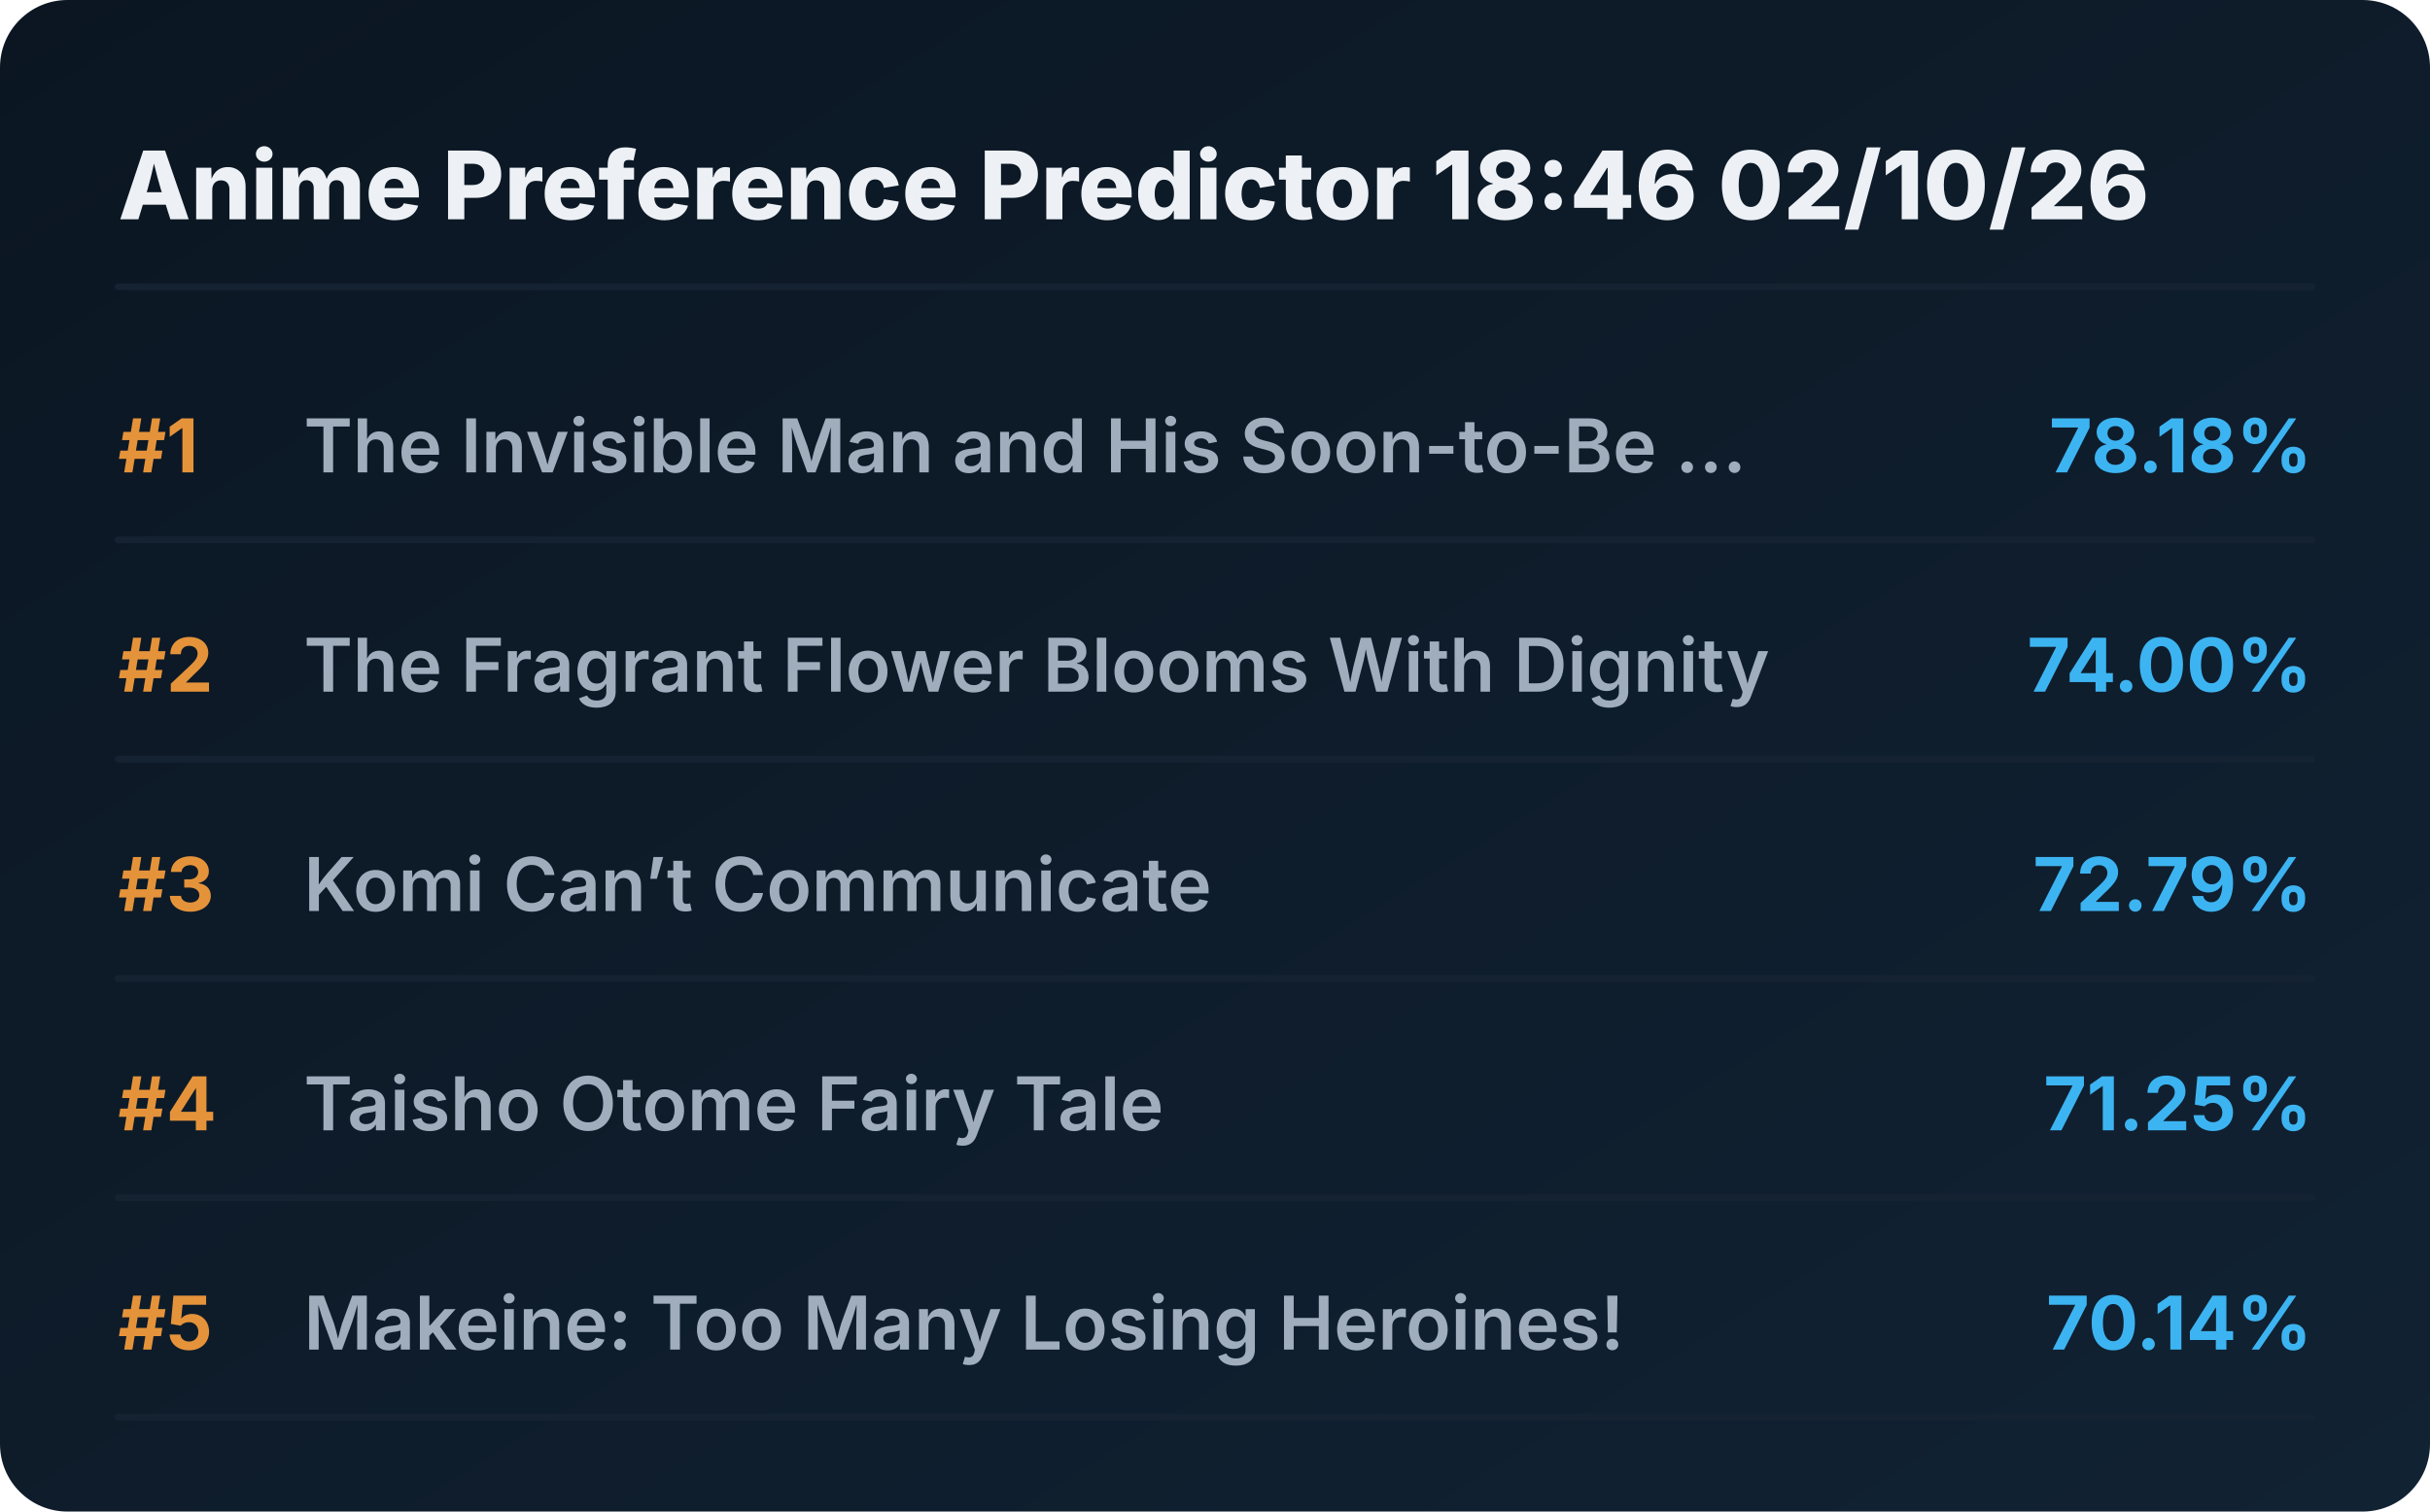
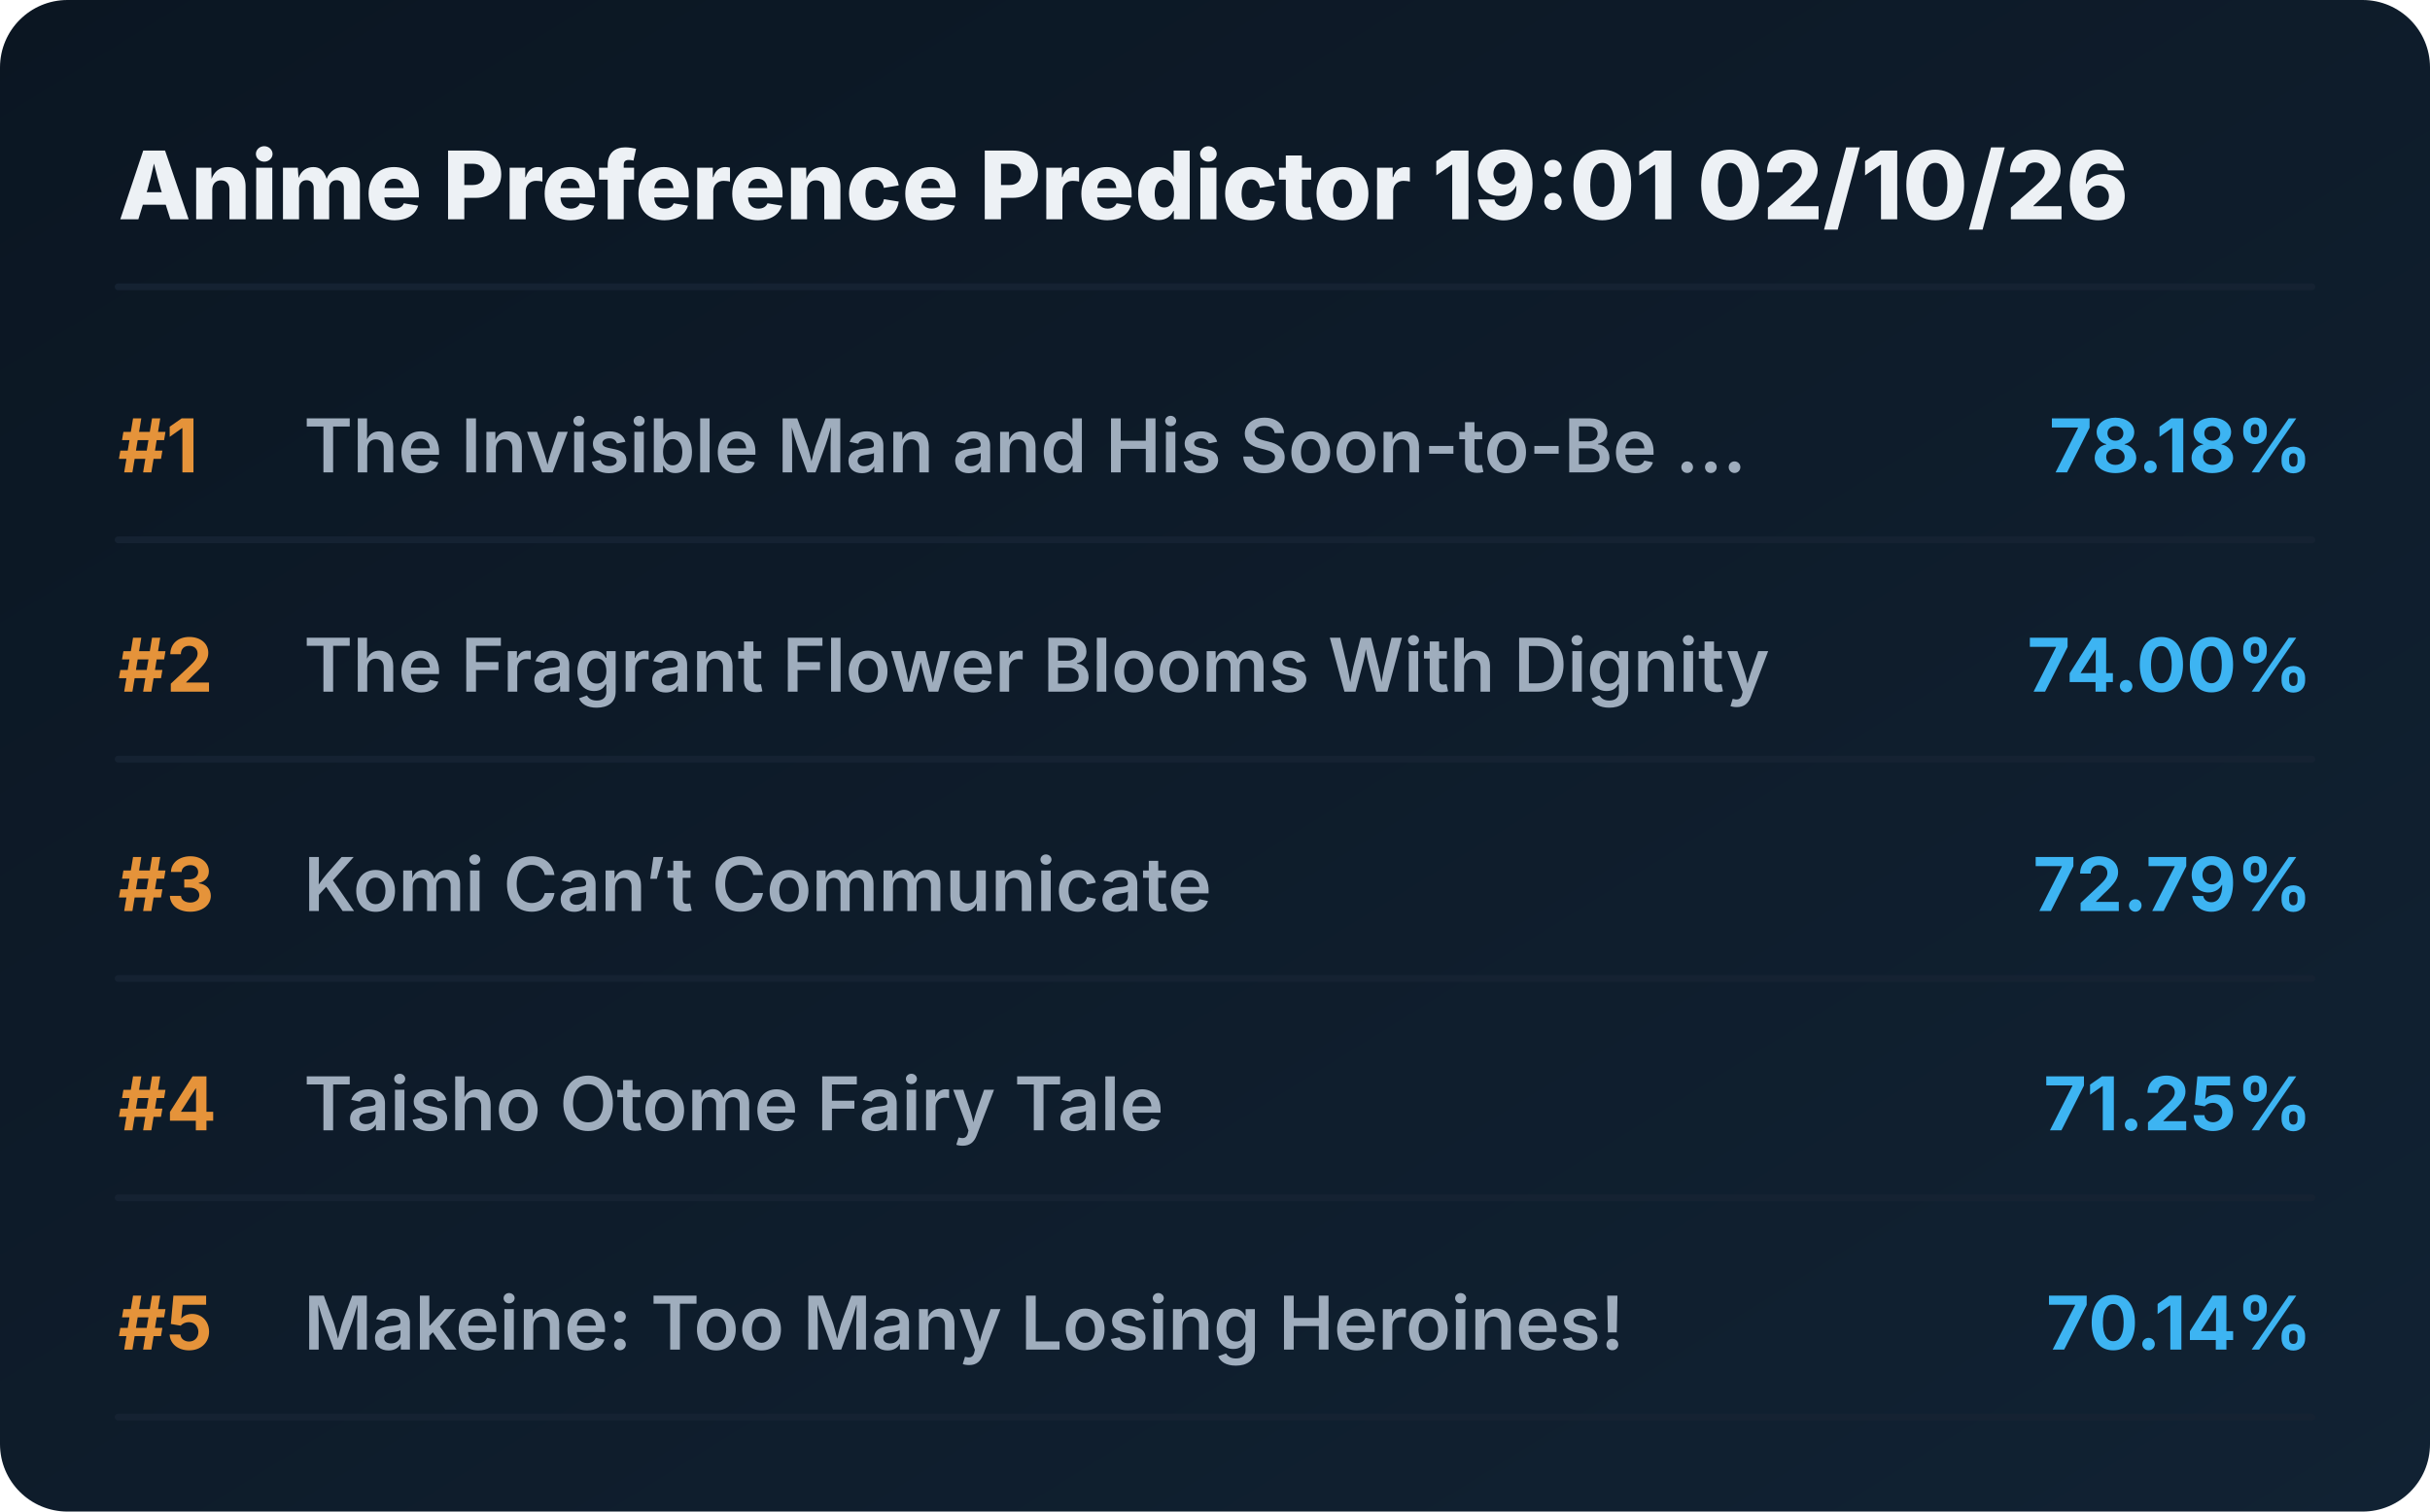
<svg xmlns="http://www.w3.org/2000/svg" viewBox="0 0 720 448" preserveAspectRatio="xMidYMid meet" style="width: 100%; height: auto; max-width: 720px;">
  <defs>
    <linearGradient id="boxGrad" x1="0%" y1="0%" x2="100%" y2="100%">
      <stop offset="0%" stop-color="#0b1622" />
      <stop offset="100%" stop-color="#112233" />
    </linearGradient>
    <clipPath id="titleClip">
      <rect x="90" y="0" width="510" height="100%" />
    </clipPath>
  </defs>
  <style>
    .bg { fill: url(#boxGrad); rx: 20px; }
    .header { font-family: 'Overpass', 'Inter', system-ui, sans-serif; font-weight: 800; font-size: 28px; fill: #edf1f5; }
    .rank { font-family: 'Overpass', 'Inter', system-ui, sans-serif; font-weight: 700; font-size: 22px; fill: #e5933a; }
    .title { font-family: 'Overpass', 'Inter', system-ui, sans-serif; font-weight: 600; font-size: 22px; fill: #9fadbd; }
    .score { font-family: 'Overpass', 'Inter', system-ui, sans-serif; font-weight: 700; font-size: 22px; fill: #3db4f2; }
    .line { stroke: #152232; stroke-width: 2; stroke-linecap: round; }
  </style>
  <rect class="bg" width="720" height="448" />
-   <text x="35" y="65" class="header">Anime Preference Predictor 18:46 02/10/26</text>
+   <text x="35" y="65" class="header">Anime Preference Predictor 19:01 02/10/26</text>
  <line x1="35" y1="85" x2="685" y2="85" class="line" />
  <g transform="translate(0, 0)">
    <text x="35" y="140" class="rank">#1</text>
    <text x="90" y="140" class="title">The Invisible Man and His Soon-to-Be ...</text>
    <text x="685" y="140" class="score" text-anchor="end">78.18%</text>
    <line x1="35" y1="160" x2="685" y2="160" class="line" />
  </g>
  <g transform="translate(0, 65)">
    <text x="35" y="140" class="rank">#2</text>
    <text x="90" y="140" class="title">The Fragrant Flower Blooms With Dignity</text>
    <text x="685" y="140" class="score" text-anchor="end">74.00%</text>
    <line x1="35" y1="160" x2="685" y2="160" class="line" />
  </g>
  <g transform="translate(0, 130)">
    <text x="35" y="140" class="rank">#3</text>
    <text x="90" y="140" class="title">Komi Can’t Communicate</text>
    <text x="685" y="140" class="score" text-anchor="end">72.79%</text>
    <line x1="35" y1="160" x2="685" y2="160" class="line" />
  </g>
  <g transform="translate(0, 195)">
    <text x="35" y="140" class="rank">#4</text>
    <text x="90" y="140" class="title">Taisho Otome Fairy Tale</text>
    <text x="685" y="140" class="score" text-anchor="end">71.25%</text>
    <line x1="35" y1="160" x2="685" y2="160" class="line" />
  </g>
  <g transform="translate(0, 260)">
    <text x="35" y="140" class="rank">#5</text>
    <text x="90" y="140" class="title">Makeine: Too Many Losing Heroines!</text>
    <text x="685" y="140" class="score" text-anchor="end">70.14%</text>
    <line x1="35" y1="160" x2="685" y2="160" class="line" />
  </g>
</svg>
